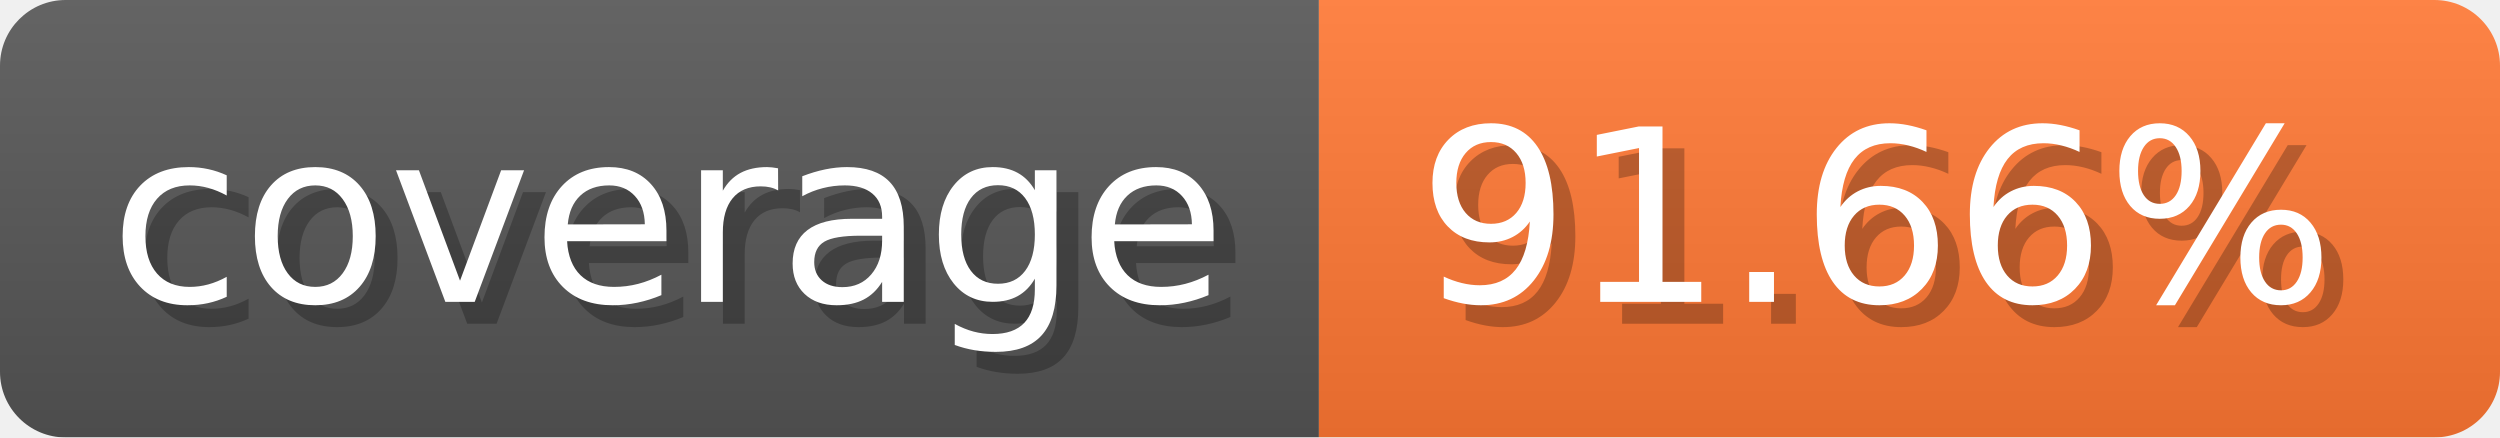
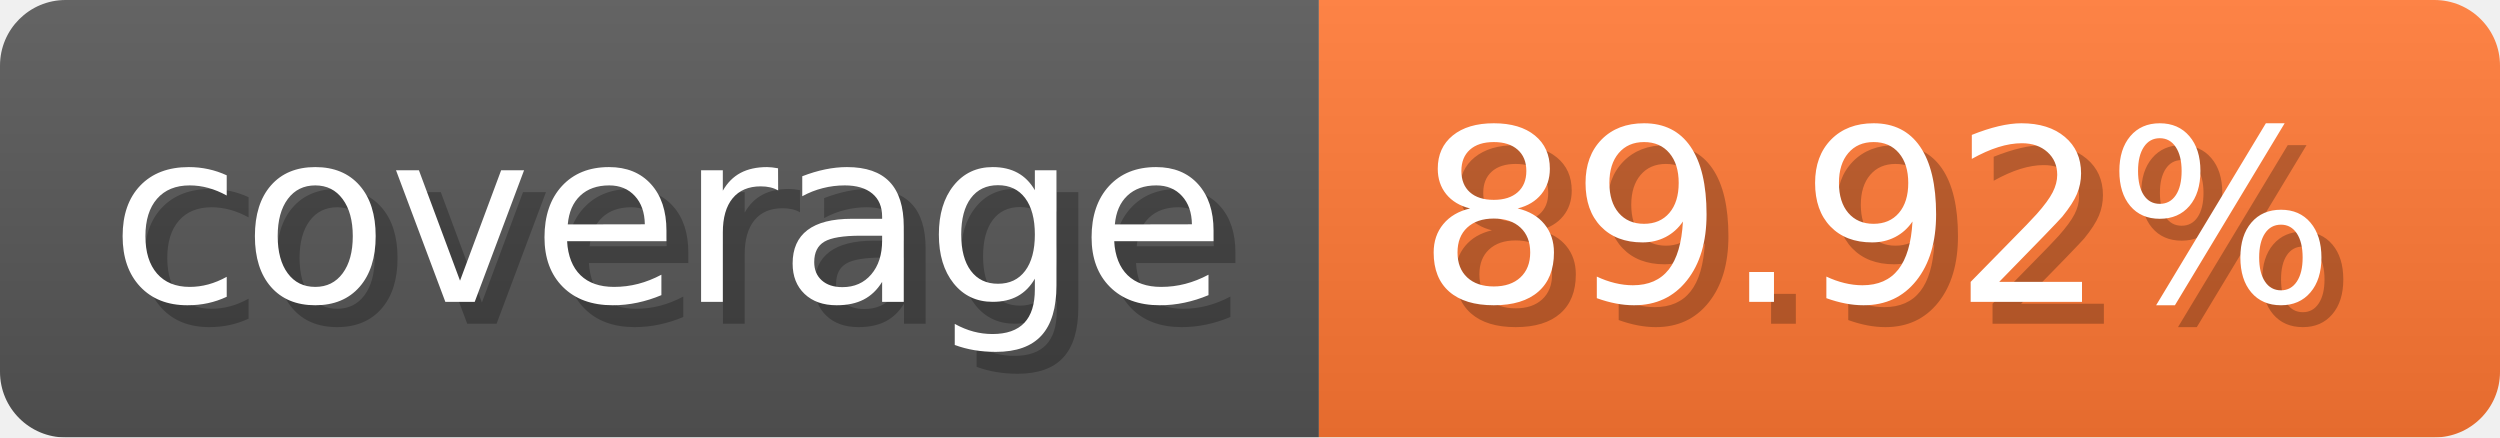
- <svg xmlns="http://www.w3.org/2000/svg" width="114.3" height="20" viewBox="0 0 1143 200" role="img" aria-label="coverage: 91.66%">
-   <linearGradient id="HLrMl" x2="0" y2="100%">
+ <svg xmlns="http://www.w3.org/2000/svg" width="114.3" height="20" viewBox="0 0 1143 200" role="img" aria-label="coverage: 89.92%">
+   <linearGradient id="PZMWl" x2="0" y2="100%">
    <stop offset="0" stop-opacity=".1" stop-color="#EEE" />
    <stop offset="1" stop-opacity=".1" />
  </linearGradient>
-   <mask id="WygYx">
+   <mask id="FHZcx">
    <rect width="1143" height="200" rx="30" fill="#FFF" />
  </mask>
-   <g mask="url(#WygYx)">
+   <g mask="url(#FHZcx)">
    <rect width="603" height="200" fill="#555" />
    <rect width="540" height="200" fill="#F73" x="603" />
-     <rect width="1143" height="200" fill="url(#HLrMl)" />
+     <rect width="1143" height="200" fill="url(#PZMWl)" />
  </g>
  <g aria-hidden="true" fill="#fff" text-anchor="start" font-family="Verdana,DejaVu Sans,sans-serif" font-size="110">
    <text x="60" y="148" textLength="503" fill="#000" opacity="0.25">coverage</text>
    <text x="50" y="138" textLength="503">coverage</text>
-     <text x="658" y="148" textLength="440" fill="#000" opacity="0.25">91.66%</text>
-     <text x="648" y="138" textLength="440">91.66%</text>
+     <text x="658" y="148" textLength="440" fill="#000" opacity="0.25">89.92%</text>
+     <text x="648" y="138" textLength="440">89.92%</text>
  </g>
</svg>
